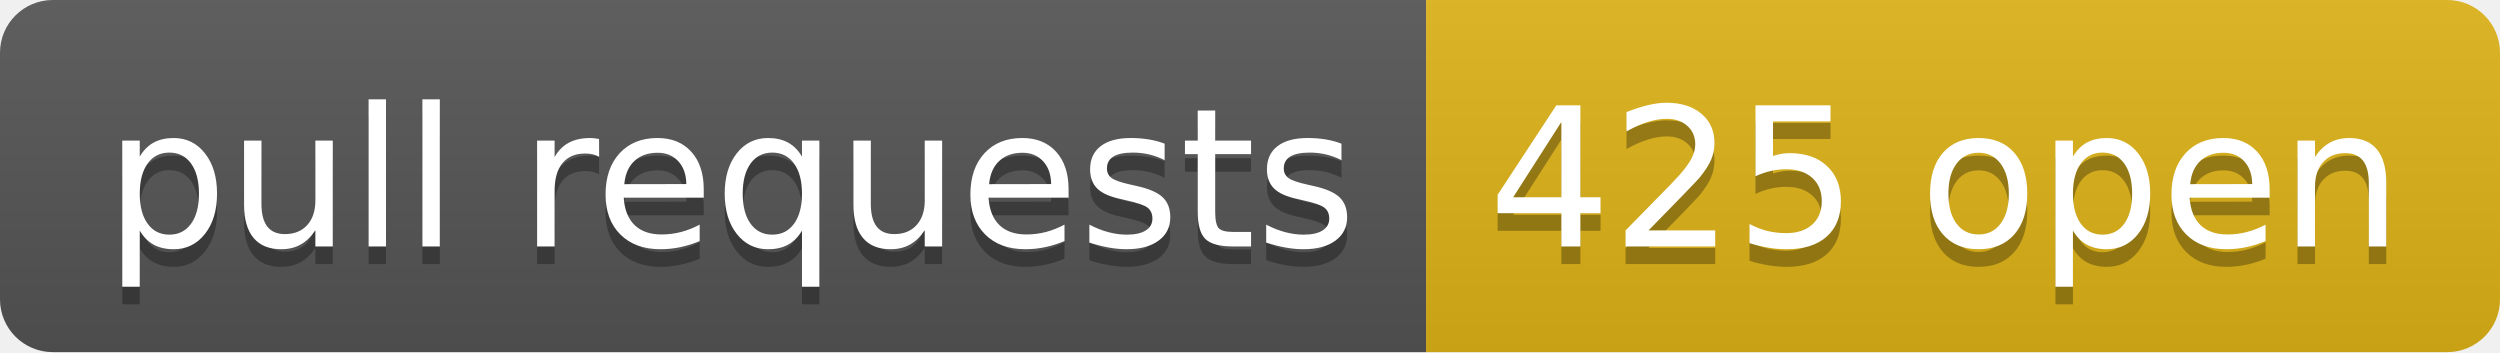
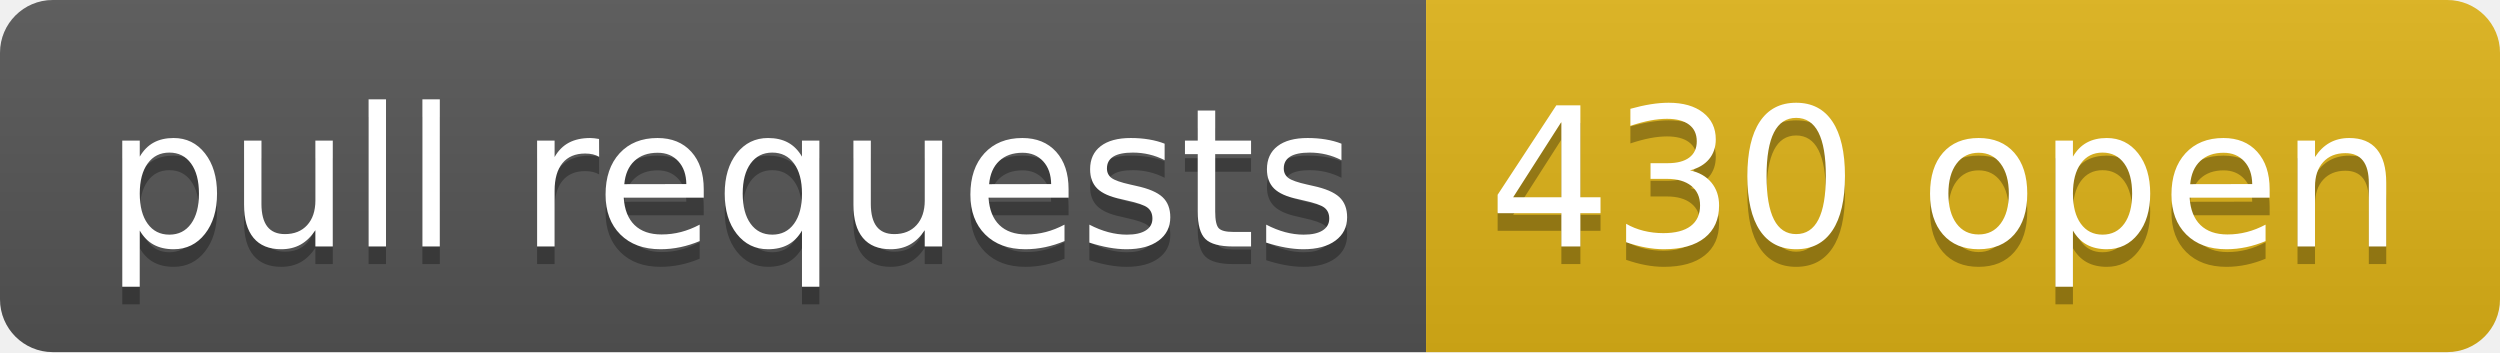
- <svg xmlns="http://www.w3.org/2000/svg" width="142" height="20" role="img" aria-label="pull requests: 425 open">
+ <svg xmlns="http://www.w3.org/2000/svg" width="142" height="20" role="img" aria-label="pull requests: 430 open">
  <linearGradient id="s" x2="0" y2="100%">
    <stop offset="0" stop-color="#bbb" stop-opacity=".1" />
    <stop offset="1" stop-opacity=".1" />
  </linearGradient>
  <clipPath id="r">
    <rect width="142" height="20" rx="3" fill="#fff" />
  </clipPath>
  <g clip-path="url(#r)">
    <rect width="81" height="20" fill="#555" />
    <rect x="81" width="61" height="20" fill="#dfb317" />
    <rect width="142" height="20" fill="url(#s)" />
  </g>
  <g fill="#fff" text-anchor="middle" font-family="Verdana,Geneva,DejaVu Sans,sans-serif" text-rendering="geometricPrecision" font-size="110">
    <text aria-hidden="true" x="415" y="150" fill="#010101" fill-opacity=".3" transform="scale(.1)" textLength="710">pull requests</text>
    <text x="415" y="140" transform="scale(.1)" fill="#fff" textLength="710">pull requests</text>
-     <text aria-hidden="true" x="1105" y="150" fill="#010101" fill-opacity=".3" transform="scale(.1)" textLength="510">425 open</text>
-     <text x="1105" y="140" transform="scale(.1)" fill="#fff" textLength="510">425 open</text>
+     <text aria-hidden="true" x="1105" y="150" fill="#010101" fill-opacity=".3" transform="scale(.1)" textLength="510">430 open</text>
+     <text x="1105" y="140" transform="scale(.1)" fill="#fff" textLength="510">430 open</text>
  </g>
</svg>
